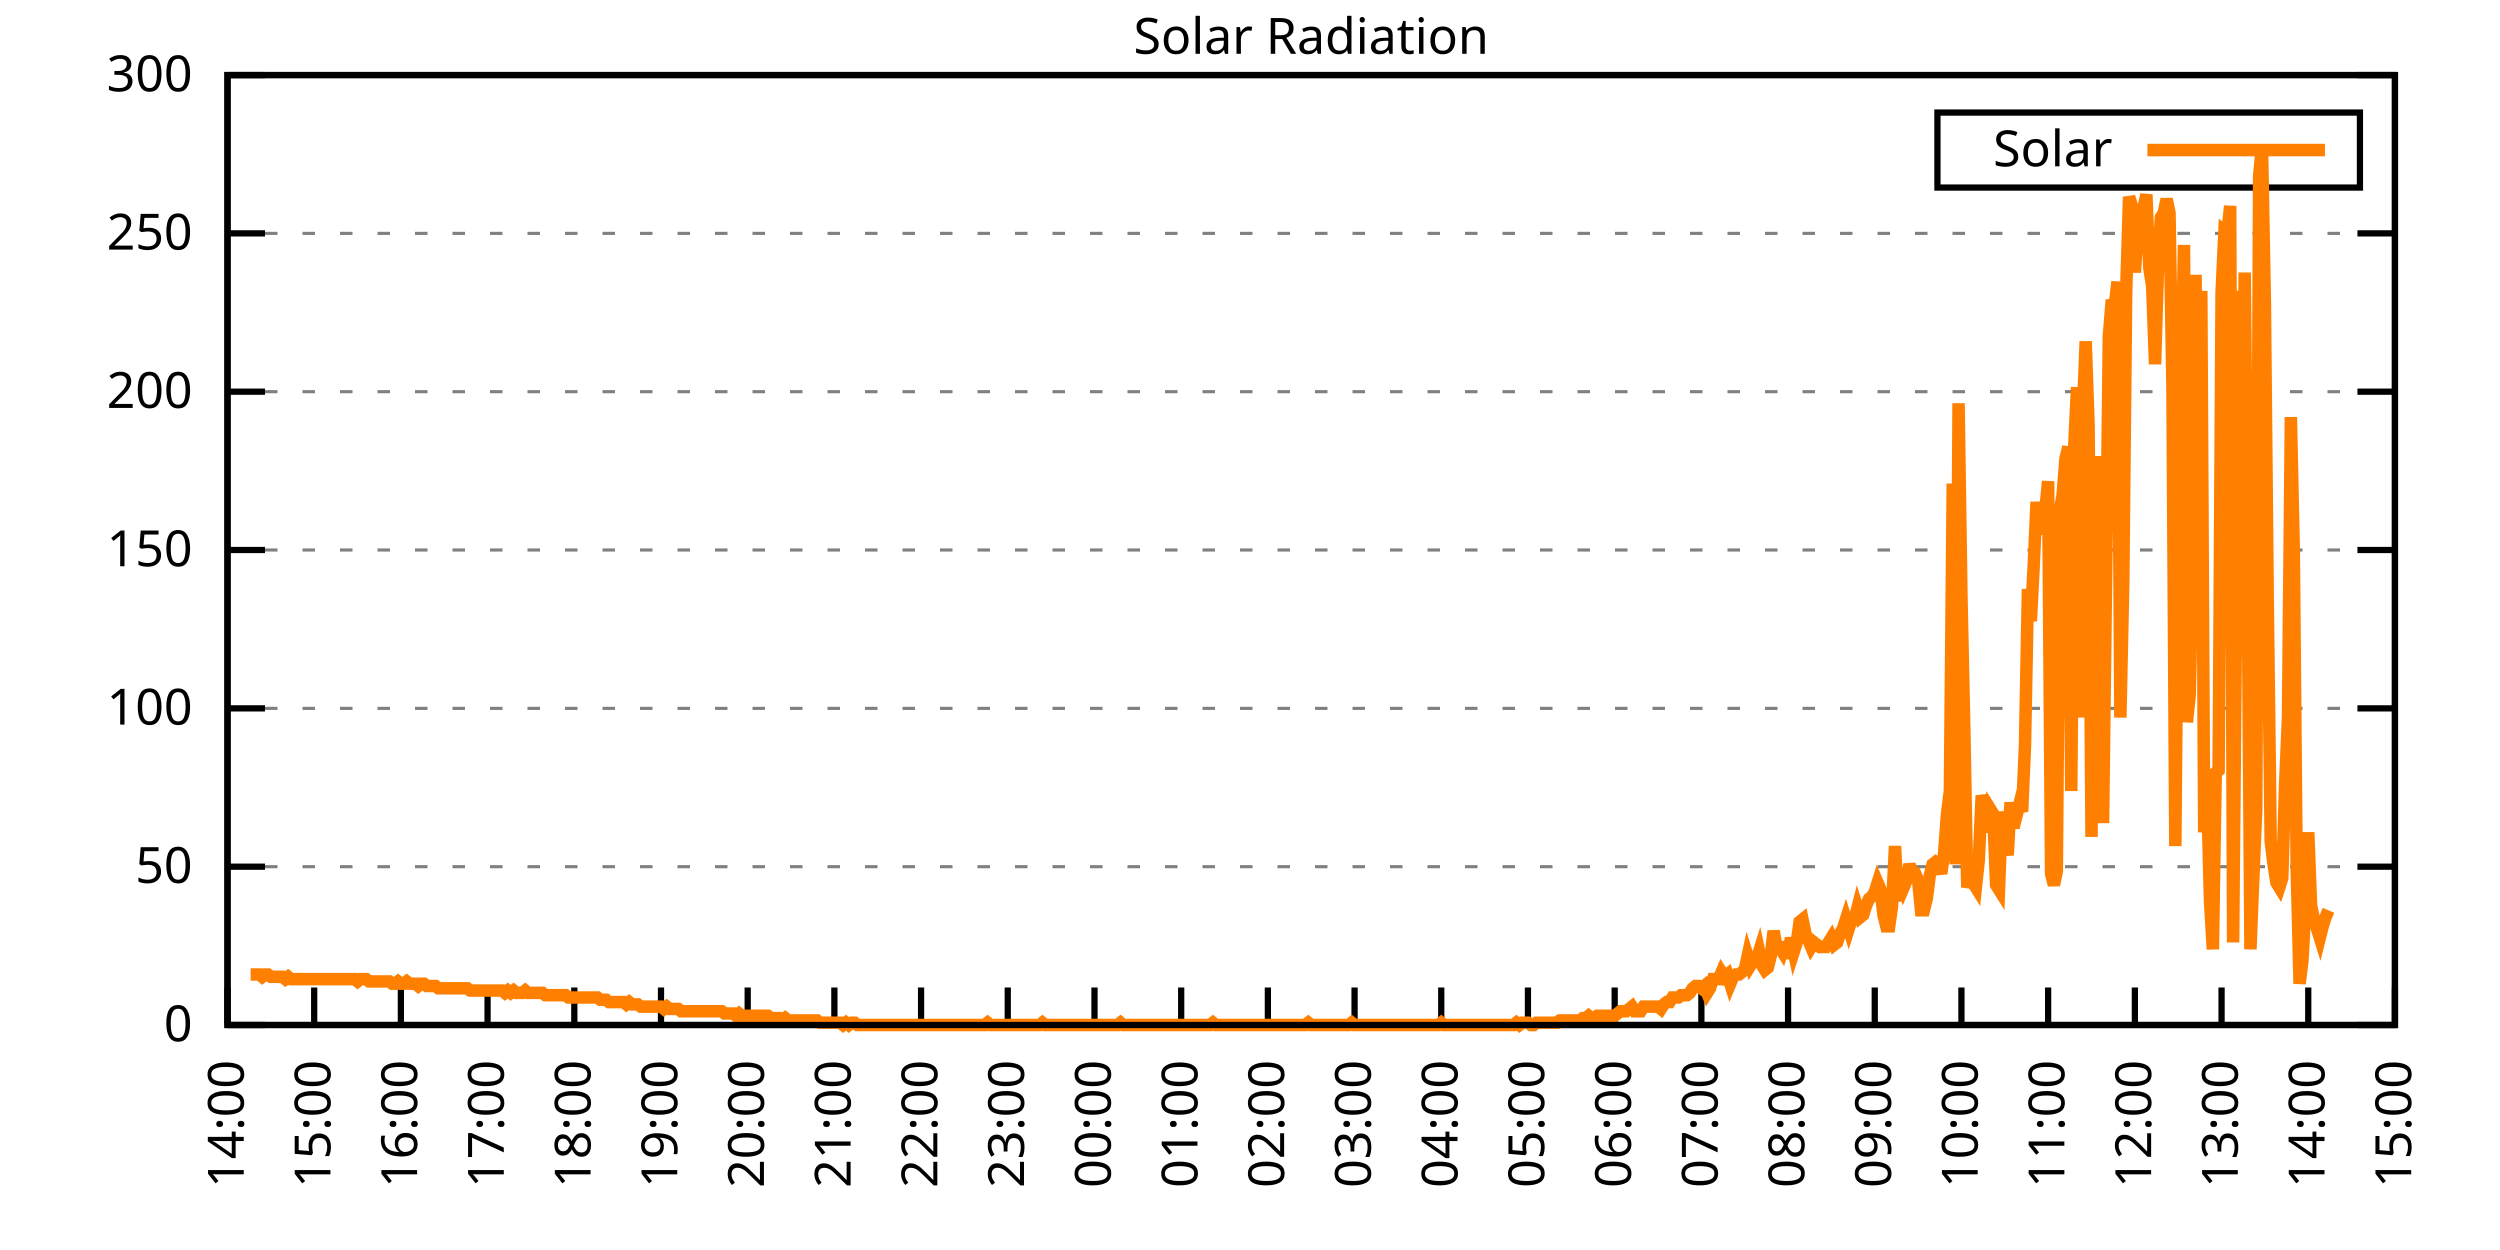
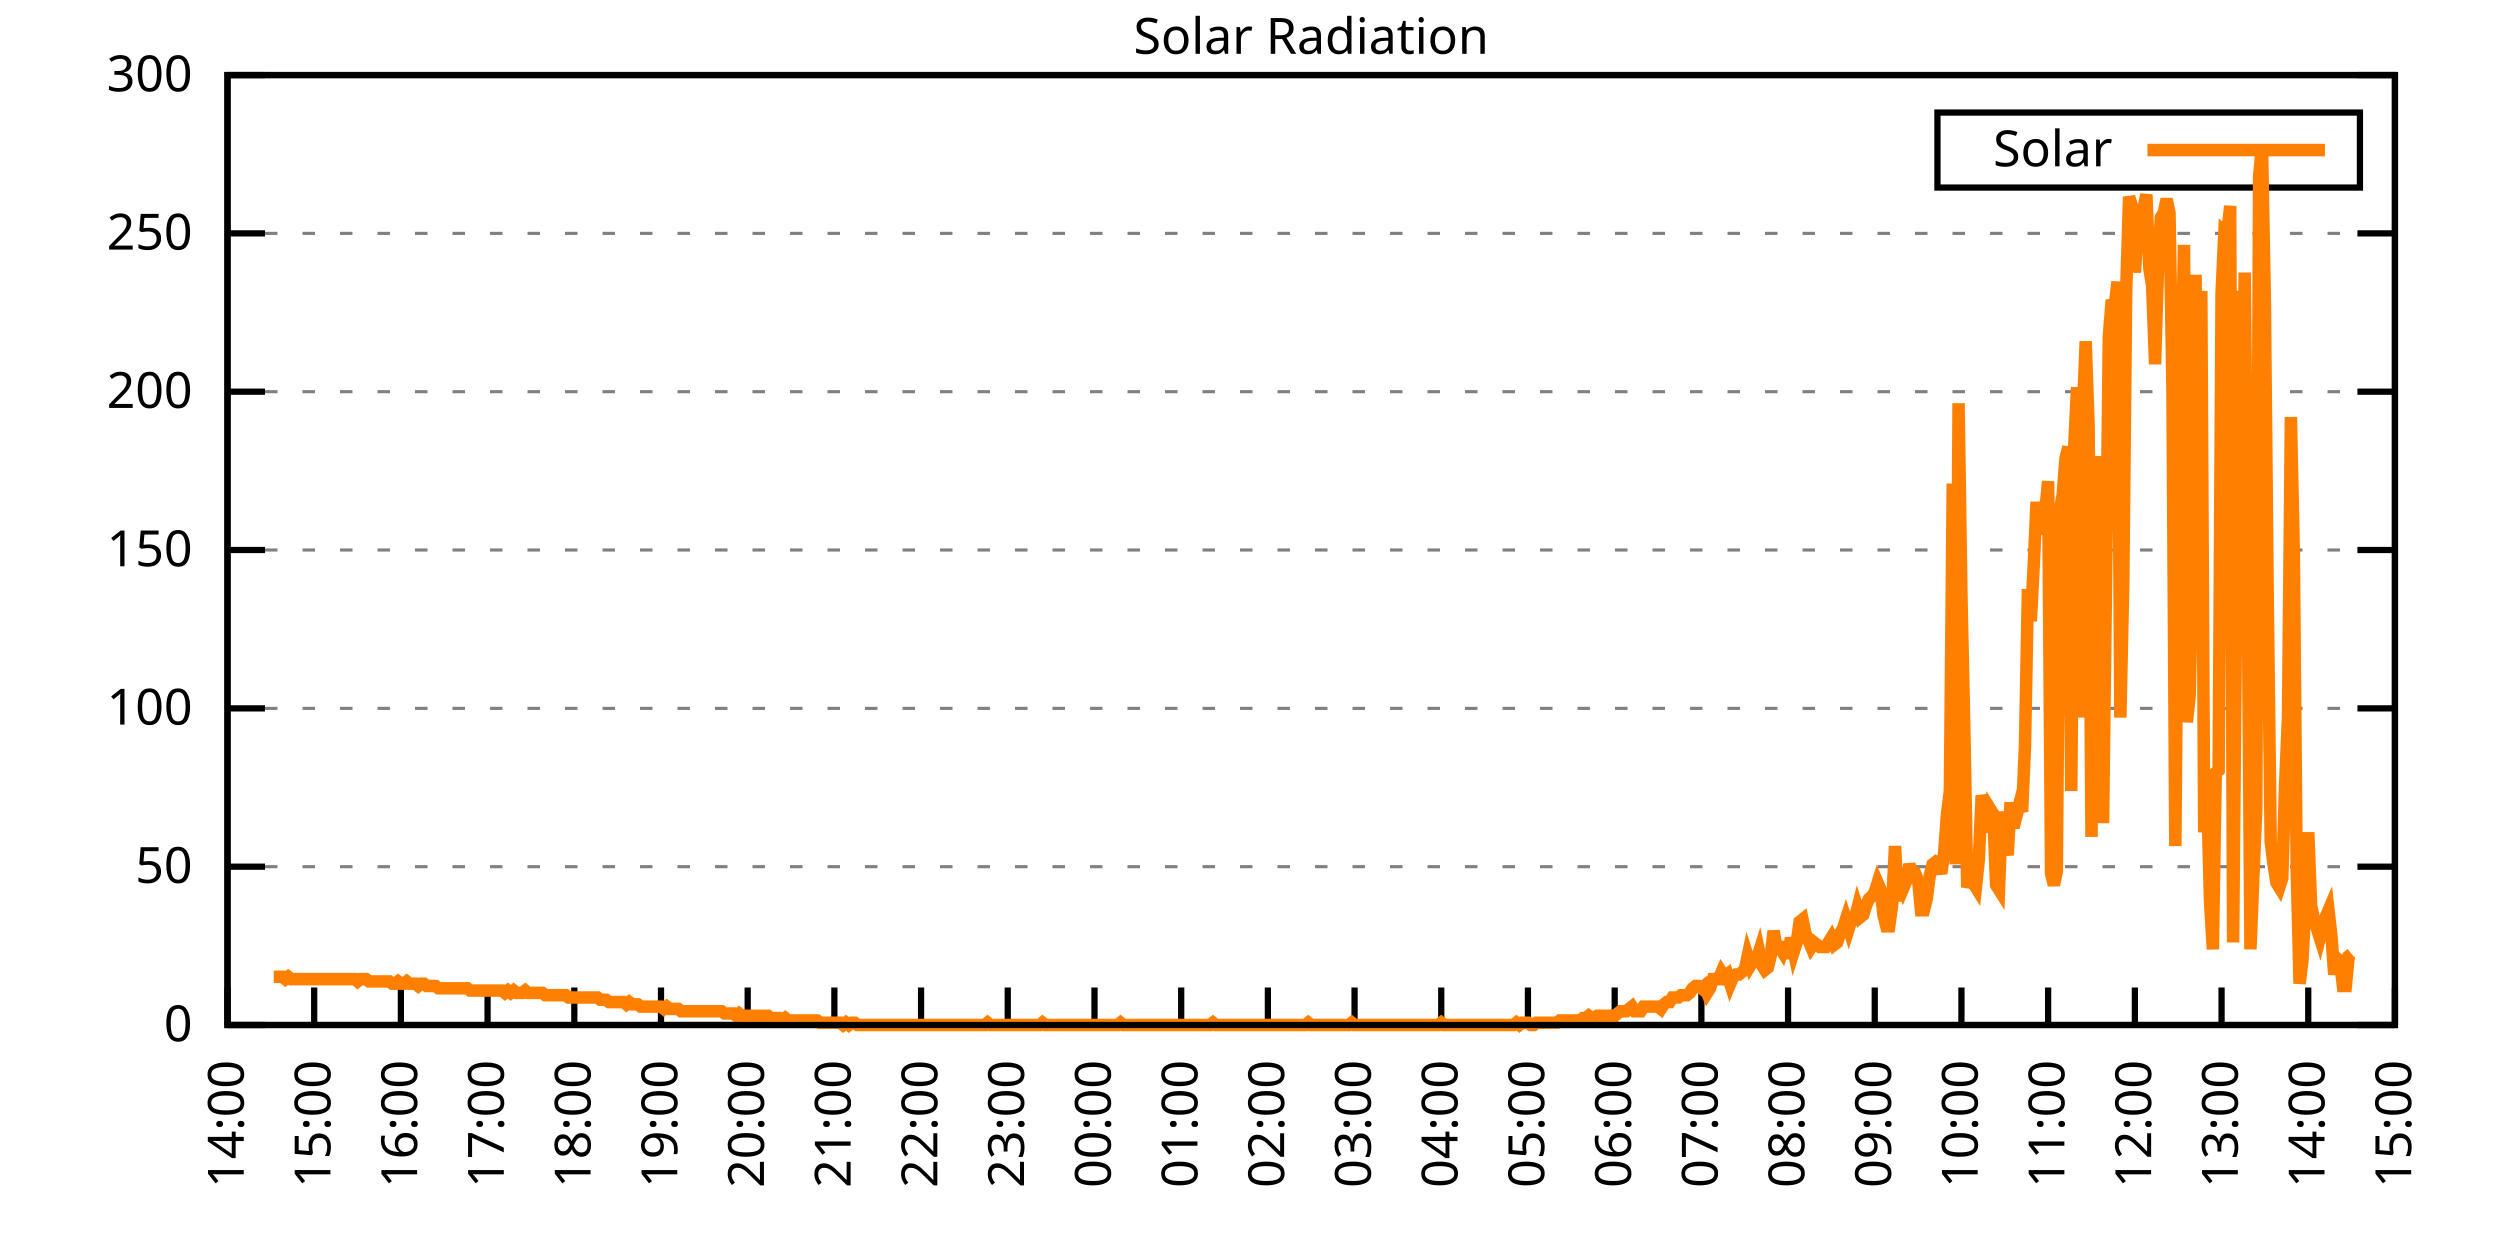
<svg xmlns="http://www.w3.org/2000/svg" xmlns:xlink="http://www.w3.org/1999/xlink" width="400" height="200" viewBox="0 0 400 200">
  <g id="gnuplot_canvas">
    <rect x="0" y="0" width="400" height="200" fill="none" />
    <defs>
      <circle id="gpDot" r="0.5" stroke-width="0.5" stroke="currentColor" />
      <path id="gpPt0" stroke-width="0.333" stroke="currentColor" d="M-1,0 h2 M0,-1 v2" />
      <path id="gpPt1" stroke-width="0.333" stroke="currentColor" d="M-1,-1 L1,1 M1,-1 L-1,1" />
      <path id="gpPt2" stroke-width="0.333" stroke="currentColor" d="M-1,0 L1,0 M0,-1 L0,1 M-1,-1 L1,1 M-1,1 L1,-1" />
      <rect id="gpPt3" stroke-width="0.333" stroke="currentColor" x="-1" y="-1" width="2" height="2" />
      <rect id="gpPt4" stroke-width="0.333" stroke="currentColor" fill="currentColor" x="-1" y="-1" width="2" height="2" />
      <circle id="gpPt5" stroke-width="0.333" stroke="currentColor" cx="0" cy="0" r="1" />
      <use xlink:href="#gpPt5" id="gpPt6" fill="currentColor" stroke="none" />
      <path id="gpPt7" stroke-width="0.333" stroke="currentColor" d="M0,-1.33 L-1.33,0.67 L1.33,0.67 z" />
      <use xlink:href="#gpPt7" id="gpPt8" fill="currentColor" stroke="none" />
      <use xlink:href="#gpPt7" id="gpPt9" stroke="currentColor" transform="rotate(180)" />
      <use xlink:href="#gpPt9" id="gpPt10" fill="currentColor" stroke="none" />
      <use xlink:href="#gpPt3" id="gpPt11" stroke="currentColor" transform="rotate(45)" />
      <use xlink:href="#gpPt11" id="gpPt12" fill="currentColor" stroke="none" />
      <path id="gpPt13" stroke-width="0.333" stroke="currentColor" d="M0,1.330 L1.265,0.411 L0.782,-1.067 L-0.782,-1.076 L-1.265,0.411 z" />
      <use xlink:href="#gpPt13" id="gpPt14" fill="currentColor" stroke="none" />
      <filter id="textbox" filterUnits="objectBoundingBox" x="0" y="0" height="1" width="1">
        <feFlood flood-color="white" flood-opacity="1" result="bgnd" />
        <feComposite in="SourceGraphic" in2="bgnd" operator="atop" />
      </filter>
      <filter id="greybox" filterUnits="objectBoundingBox" x="0" y="0" height="1" width="1">
        <feFlood flood-color="lightgrey" flood-opacity="1" result="grey" />
        <feComposite in="SourceGraphic" in2="grey" operator="atop" />
      </filter>
    </defs>
    <g fill="none" color="white" stroke="currentColor" stroke-width="1.00" stroke-linecap="butt" stroke-linejoin="miter">
</g>
    <g fill="none" color="black" stroke="currentColor" stroke-width="1.00" stroke-linecap="butt" stroke-linejoin="miter">
      <g stroke="none" shape-rendering="crispEdges">
        <polygon fill="rgb(255, 255, 255)" points="36.40,164.00 383.18,164.00 383.18,12.02 36.40,12.02 " />
      </g>
    </g>
    <g fill="none" color="black" stroke="currentColor" stroke-width="1.00" stroke-linecap="butt" stroke-linejoin="miter">
</g>
    <g fill="none" color="black" stroke="black" stroke-width="0.50" stroke-linecap="butt" stroke-linejoin="miter">
</g>
    <g fill="none" color="gray" stroke="currentColor" stroke-width="0.50" stroke-linecap="butt" stroke-linejoin="miter">
      <path stroke="gray" stroke-dasharray="2,4" class="gridline" d="M36.40,164.00 L383.19,164.00  " />
    </g>
    <g fill="none" color="gray" stroke="gray" stroke-width="1.00" stroke-linecap="butt" stroke-linejoin="miter">
</g>
    <g fill="none" color="black" stroke="currentColor" stroke-width="1.00" stroke-linecap="butt" stroke-linejoin="miter">
      <path stroke="black" d="M36.40,164.00 L42.40,164.00 M383.19,164.00 L377.19,164.00  " />
      <g transform="translate(30.80,166.60)" stroke="none" fill="black" font-family="Sans" font-size="8.00" text-anchor="end">
        <text>
          <tspan font-family="Sans"> 0</tspan>
        </text>
      </g>
    </g>
    <g fill="none" color="black" stroke="currentColor" stroke-width="1.00" stroke-linecap="butt" stroke-linejoin="miter">
</g>
    <g fill="none" color="black" stroke="black" stroke-width="0.50" stroke-linecap="butt" stroke-linejoin="miter">
</g>
    <g fill="none" color="gray" stroke="currentColor" stroke-width="0.50" stroke-linecap="butt" stroke-linejoin="miter">
      <path stroke="gray" stroke-dasharray="2,4" class="gridline" d="M36.40,138.67 L383.19,138.67  " />
    </g>
    <g fill="none" color="gray" stroke="gray" stroke-width="1.00" stroke-linecap="butt" stroke-linejoin="miter">
</g>
    <g fill="none" color="black" stroke="currentColor" stroke-width="1.00" stroke-linecap="butt" stroke-linejoin="miter">
      <path stroke="black" d="M36.40,138.67 L42.40,138.67 M383.19,138.67 L377.19,138.67  " />
      <g transform="translate(30.80,141.27)" stroke="none" fill="black" font-family="Sans" font-size="8.00" text-anchor="end">
        <text>
          <tspan font-family="Sans"> 50</tspan>
        </text>
      </g>
    </g>
    <g fill="none" color="black" stroke="currentColor" stroke-width="1.00" stroke-linecap="butt" stroke-linejoin="miter">
</g>
    <g fill="none" color="black" stroke="black" stroke-width="0.50" stroke-linecap="butt" stroke-linejoin="miter">
</g>
    <g fill="none" color="gray" stroke="currentColor" stroke-width="0.50" stroke-linecap="butt" stroke-linejoin="miter">
      <path stroke="gray" stroke-dasharray="2,4" class="gridline" d="M36.40,113.34 L383.19,113.34  " />
    </g>
    <g fill="none" color="gray" stroke="gray" stroke-width="1.00" stroke-linecap="butt" stroke-linejoin="miter">
</g>
    <g fill="none" color="black" stroke="currentColor" stroke-width="1.00" stroke-linecap="butt" stroke-linejoin="miter">
      <path stroke="black" d="M36.40,113.34 L42.40,113.34 M383.19,113.34 L377.19,113.34  " />
      <g transform="translate(30.80,115.94)" stroke="none" fill="black" font-family="Sans" font-size="8.00" text-anchor="end">
        <text>
          <tspan font-family="Sans"> 100</tspan>
        </text>
      </g>
    </g>
    <g fill="none" color="black" stroke="currentColor" stroke-width="1.00" stroke-linecap="butt" stroke-linejoin="miter">
</g>
    <g fill="none" color="black" stroke="black" stroke-width="0.50" stroke-linecap="butt" stroke-linejoin="miter">
</g>
    <g fill="none" color="gray" stroke="currentColor" stroke-width="0.50" stroke-linecap="butt" stroke-linejoin="miter">
      <path stroke="gray" stroke-dasharray="2,4" class="gridline" d="M36.40,88.00 L383.19,88.00  " />
    </g>
    <g fill="none" color="gray" stroke="gray" stroke-width="1.00" stroke-linecap="butt" stroke-linejoin="miter">
</g>
    <g fill="none" color="black" stroke="currentColor" stroke-width="1.00" stroke-linecap="butt" stroke-linejoin="miter">
      <path stroke="black" d="M36.40,88.00 L42.40,88.00 M383.19,88.00 L377.19,88.00  " />
      <g transform="translate(30.80,90.60)" stroke="none" fill="black" font-family="Sans" font-size="8.00" text-anchor="end">
        <text>
          <tspan font-family="Sans"> 150</tspan>
        </text>
      </g>
    </g>
    <g fill="none" color="black" stroke="currentColor" stroke-width="1.00" stroke-linecap="butt" stroke-linejoin="miter">
</g>
    <g fill="none" color="black" stroke="black" stroke-width="0.50" stroke-linecap="butt" stroke-linejoin="miter">
</g>
    <g fill="none" color="gray" stroke="currentColor" stroke-width="0.50" stroke-linecap="butt" stroke-linejoin="miter">
      <path stroke="gray" stroke-dasharray="2,4" class="gridline" d="M36.40,62.67 L383.19,62.67  " />
    </g>
    <g fill="none" color="gray" stroke="gray" stroke-width="1.00" stroke-linecap="butt" stroke-linejoin="miter">
</g>
    <g fill="none" color="black" stroke="currentColor" stroke-width="1.00" stroke-linecap="butt" stroke-linejoin="miter">
      <path stroke="black" d="M36.40,62.67 L42.40,62.67 M383.19,62.67 L377.19,62.67  " />
      <g transform="translate(30.80,65.27)" stroke="none" fill="black" font-family="Sans" font-size="8.00" text-anchor="end">
        <text>
          <tspan font-family="Sans"> 200</tspan>
        </text>
      </g>
    </g>
    <g fill="none" color="black" stroke="currentColor" stroke-width="1.00" stroke-linecap="butt" stroke-linejoin="miter">
</g>
    <g fill="none" color="black" stroke="black" stroke-width="0.50" stroke-linecap="butt" stroke-linejoin="miter">
</g>
    <g fill="none" color="gray" stroke="currentColor" stroke-width="0.50" stroke-linecap="butt" stroke-linejoin="miter">
      <path stroke="gray" stroke-dasharray="2,4" class="gridline" d="M36.40,37.34 L383.19,37.34  " />
    </g>
    <g fill="none" color="gray" stroke="gray" stroke-width="1.00" stroke-linecap="butt" stroke-linejoin="miter">
</g>
    <g fill="none" color="black" stroke="currentColor" stroke-width="1.00" stroke-linecap="butt" stroke-linejoin="miter">
      <path stroke="black" d="M36.40,37.34 L42.40,37.34 M383.19,37.34 L377.19,37.34  " />
      <g transform="translate(30.80,39.94)" stroke="none" fill="black" font-family="Sans" font-size="8.00" text-anchor="end">
        <text>
          <tspan font-family="Sans"> 250</tspan>
        </text>
      </g>
    </g>
    <g fill="none" color="black" stroke="currentColor" stroke-width="1.00" stroke-linecap="butt" stroke-linejoin="miter">
</g>
    <g fill="none" color="black" stroke="black" stroke-width="0.50" stroke-linecap="butt" stroke-linejoin="miter">
</g>
    <g fill="none" color="gray" stroke="currentColor" stroke-width="0.50" stroke-linecap="butt" stroke-linejoin="miter">
      <path stroke="gray" stroke-dasharray="2,4" class="gridline" d="M36.40,12.01 L383.19,12.01  " />
    </g>
    <g fill="none" color="gray" stroke="gray" stroke-width="1.00" stroke-linecap="butt" stroke-linejoin="miter">
</g>
    <g fill="none" color="black" stroke="currentColor" stroke-width="1.00" stroke-linecap="butt" stroke-linejoin="miter">
      <path stroke="black" d="M36.40,12.01 L42.40,12.01 M383.19,12.01 L377.19,12.01  " />
      <g transform="translate(30.80,14.61)" stroke="none" fill="black" font-family="Sans" font-size="8.00" text-anchor="end">
        <text>
          <tspan font-family="Sans"> 300</tspan>
        </text>
      </g>
    </g>
    <g fill="none" color="black" stroke="currentColor" stroke-width="1.00" stroke-linecap="butt" stroke-linejoin="miter">
      <path stroke="black" d="M36.40,164.00 L36.40,158.00  " />
      <g transform="translate(39.00,169.60) rotate(270.00)" stroke="none" fill="black" font-family="Sans" font-size="8.00" text-anchor="end">
        <text>
          <tspan font-family="Sans">14:00</tspan>
        </text>
      </g>
    </g>
    <g fill="none" color="black" stroke="currentColor" stroke-width="1.00" stroke-linecap="butt" stroke-linejoin="miter">
      <path stroke="black" d="M50.27,164.00 L50.27,158.00  " />
      <g transform="translate(52.87,169.60) rotate(270.00)" stroke="none" fill="black" font-family="Sans" font-size="8.00" text-anchor="end">
        <text>
          <tspan font-family="Sans">15:00</tspan>
        </text>
      </g>
    </g>
    <g fill="none" color="black" stroke="currentColor" stroke-width="1.00" stroke-linecap="butt" stroke-linejoin="miter">
      <path stroke="black" d="M64.14,164.00 L64.14,158.00  " />
      <g transform="translate(66.74,169.60) rotate(270.00)" stroke="none" fill="black" font-family="Sans" font-size="8.00" text-anchor="end">
        <text>
          <tspan font-family="Sans">16:00</tspan>
        </text>
      </g>
    </g>
    <g fill="none" color="black" stroke="currentColor" stroke-width="1.00" stroke-linecap="butt" stroke-linejoin="miter">
      <path stroke="black" d="M78.01,164.00 L78.01,158.00  " />
      <g transform="translate(80.61,169.60) rotate(270.00)" stroke="none" fill="black" font-family="Sans" font-size="8.00" text-anchor="end">
        <text>
          <tspan font-family="Sans">17:00</tspan>
        </text>
      </g>
    </g>
    <g fill="none" color="black" stroke="currentColor" stroke-width="1.00" stroke-linecap="butt" stroke-linejoin="miter">
      <path stroke="black" d="M91.89,164.00 L91.89,158.00  " />
      <g transform="translate(94.49,169.60) rotate(270.00)" stroke="none" fill="black" font-family="Sans" font-size="8.00" text-anchor="end">
        <text>
          <tspan font-family="Sans">18:00</tspan>
        </text>
      </g>
    </g>
    <g fill="none" color="black" stroke="currentColor" stroke-width="1.00" stroke-linecap="butt" stroke-linejoin="miter">
      <path stroke="black" d="M105.76,164.00 L105.76,158.00  " />
      <g transform="translate(108.36,169.60) rotate(270.00)" stroke="none" fill="black" font-family="Sans" font-size="8.00" text-anchor="end">
        <text>
          <tspan font-family="Sans">19:00</tspan>
        </text>
      </g>
    </g>
    <g fill="none" color="black" stroke="currentColor" stroke-width="1.00" stroke-linecap="butt" stroke-linejoin="miter">
      <path stroke="black" d="M119.63,164.00 L119.63,158.00  " />
      <g transform="translate(122.23,169.60) rotate(270.00)" stroke="none" fill="black" font-family="Sans" font-size="8.00" text-anchor="end">
        <text>
          <tspan font-family="Sans">20:00</tspan>
        </text>
      </g>
    </g>
    <g fill="none" color="black" stroke="currentColor" stroke-width="1.00" stroke-linecap="butt" stroke-linejoin="miter">
      <path stroke="black" d="M133.50,164.00 L133.50,158.00  " />
      <g transform="translate(136.10,169.60) rotate(270.00)" stroke="none" fill="black" font-family="Sans" font-size="8.00" text-anchor="end">
        <text>
          <tspan font-family="Sans">21:00</tspan>
        </text>
      </g>
    </g>
    <g fill="none" color="black" stroke="currentColor" stroke-width="1.00" stroke-linecap="butt" stroke-linejoin="miter">
      <path stroke="black" d="M147.37,164.00 L147.37,158.00  " />
      <g transform="translate(149.97,169.60) rotate(270.00)" stroke="none" fill="black" font-family="Sans" font-size="8.00" text-anchor="end">
        <text>
          <tspan font-family="Sans">22:00</tspan>
        </text>
      </g>
    </g>
    <g fill="none" color="black" stroke="currentColor" stroke-width="1.00" stroke-linecap="butt" stroke-linejoin="miter">
      <path stroke="black" d="M161.24,164.00 L161.24,158.00  " />
      <g transform="translate(163.84,169.60) rotate(270.00)" stroke="none" fill="black" font-family="Sans" font-size="8.00" text-anchor="end">
        <text>
          <tspan font-family="Sans">23:00</tspan>
        </text>
      </g>
    </g>
    <g fill="none" color="black" stroke="currentColor" stroke-width="1.00" stroke-linecap="butt" stroke-linejoin="miter">
      <path stroke="black" d="M175.12,164.00 L175.12,158.00  " />
      <g transform="translate(177.72,169.60) rotate(270.00)" stroke="none" fill="black" font-family="Sans" font-size="8.00" text-anchor="end">
        <text>
          <tspan font-family="Sans">00:00</tspan>
        </text>
      </g>
    </g>
    <g fill="none" color="black" stroke="currentColor" stroke-width="1.00" stroke-linecap="butt" stroke-linejoin="miter">
      <path stroke="black" d="M188.99,164.00 L188.99,158.00  " />
      <g transform="translate(191.59,169.60) rotate(270.00)" stroke="none" fill="black" font-family="Sans" font-size="8.00" text-anchor="end">
        <text>
          <tspan font-family="Sans">01:00</tspan>
        </text>
      </g>
    </g>
    <g fill="none" color="black" stroke="currentColor" stroke-width="1.00" stroke-linecap="butt" stroke-linejoin="miter">
      <path stroke="black" d="M202.86,164.00 L202.86,158.00  " />
      <g transform="translate(205.46,169.60) rotate(270.00)" stroke="none" fill="black" font-family="Sans" font-size="8.00" text-anchor="end">
        <text>
          <tspan font-family="Sans">02:00</tspan>
        </text>
      </g>
    </g>
    <g fill="none" color="black" stroke="currentColor" stroke-width="1.00" stroke-linecap="butt" stroke-linejoin="miter">
      <path stroke="black" d="M216.73,164.00 L216.73,158.00  " />
      <g transform="translate(219.33,169.60) rotate(270.00)" stroke="none" fill="black" font-family="Sans" font-size="8.00" text-anchor="end">
        <text>
          <tspan font-family="Sans">03:00</tspan>
        </text>
      </g>
    </g>
    <g fill="none" color="black" stroke="currentColor" stroke-width="1.00" stroke-linecap="butt" stroke-linejoin="miter">
      <path stroke="black" d="M230.60,164.00 L230.60,158.00  " />
      <g transform="translate(233.20,169.60) rotate(270.00)" stroke="none" fill="black" font-family="Sans" font-size="8.00" text-anchor="end">
        <text>
          <tspan font-family="Sans">04:00</tspan>
        </text>
      </g>
    </g>
    <g fill="none" color="black" stroke="currentColor" stroke-width="1.00" stroke-linecap="butt" stroke-linejoin="miter">
      <path stroke="black" d="M244.47,164.00 L244.47,158.00  " />
      <g transform="translate(247.07,169.60) rotate(270.00)" stroke="none" fill="black" font-family="Sans" font-size="8.00" text-anchor="end">
        <text>
          <tspan font-family="Sans">05:00</tspan>
        </text>
      </g>
    </g>
    <g fill="none" color="black" stroke="currentColor" stroke-width="1.00" stroke-linecap="butt" stroke-linejoin="miter">
      <path stroke="black" d="M258.35,164.00 L258.35,158.00  " />
      <g transform="translate(260.95,169.60) rotate(270.00)" stroke="none" fill="black" font-family="Sans" font-size="8.00" text-anchor="end">
        <text>
          <tspan font-family="Sans">06:00</tspan>
        </text>
      </g>
    </g>
    <g fill="none" color="black" stroke="currentColor" stroke-width="1.00" stroke-linecap="butt" stroke-linejoin="miter">
      <path stroke="black" d="M272.22,164.00 L272.22,158.00  " />
      <g transform="translate(274.82,169.60) rotate(270.00)" stroke="none" fill="black" font-family="Sans" font-size="8.00" text-anchor="end">
        <text>
          <tspan font-family="Sans">07:00</tspan>
        </text>
      </g>
    </g>
    <g fill="none" color="black" stroke="currentColor" stroke-width="1.00" stroke-linecap="butt" stroke-linejoin="miter">
      <path stroke="black" d="M286.09,164.00 L286.09,158.00  " />
      <g transform="translate(288.69,169.60) rotate(270.00)" stroke="none" fill="black" font-family="Sans" font-size="8.00" text-anchor="end">
        <text>
          <tspan font-family="Sans">08:00</tspan>
        </text>
      </g>
    </g>
    <g fill="none" color="black" stroke="currentColor" stroke-width="1.00" stroke-linecap="butt" stroke-linejoin="miter">
      <path stroke="black" d="M299.96,164.00 L299.96,158.00  " />
      <g transform="translate(302.56,169.60) rotate(270.00)" stroke="none" fill="black" font-family="Sans" font-size="8.00" text-anchor="end">
        <text>
          <tspan font-family="Sans">09:00</tspan>
        </text>
      </g>
    </g>
    <g fill="none" color="black" stroke="currentColor" stroke-width="1.00" stroke-linecap="butt" stroke-linejoin="miter">
      <path stroke="black" d="M313.83,164.00 L313.83,158.00  " />
      <g transform="translate(316.43,169.60) rotate(270.00)" stroke="none" fill="black" font-family="Sans" font-size="8.00" text-anchor="end">
        <text>
          <tspan font-family="Sans">10:00</tspan>
        </text>
      </g>
    </g>
    <g fill="none" color="black" stroke="currentColor" stroke-width="1.00" stroke-linecap="butt" stroke-linejoin="miter">
      <path stroke="black" d="M327.70,164.00 L327.70,158.00  " />
      <g transform="translate(330.30,169.60) rotate(270.00)" stroke="none" fill="black" font-family="Sans" font-size="8.00" text-anchor="end">
        <text>
          <tspan font-family="Sans">11:00</tspan>
        </text>
      </g>
    </g>
    <g fill="none" color="black" stroke="currentColor" stroke-width="1.00" stroke-linecap="butt" stroke-linejoin="miter">
      <path stroke="black" d="M341.58,164.00 L341.58,158.00  " />
      <g transform="translate(344.18,169.60) rotate(270.00)" stroke="none" fill="black" font-family="Sans" font-size="8.00" text-anchor="end">
        <text>
          <tspan font-family="Sans">12:00</tspan>
        </text>
      </g>
    </g>
    <g fill="none" color="black" stroke="currentColor" stroke-width="1.00" stroke-linecap="butt" stroke-linejoin="miter">
      <path stroke="black" d="M355.45,164.00 L355.45,158.00  " />
      <g transform="translate(358.05,169.60) rotate(270.00)" stroke="none" fill="black" font-family="Sans" font-size="8.00" text-anchor="end">
        <text>
          <tspan font-family="Sans">13:00</tspan>
        </text>
      </g>
    </g>
    <g fill="none" color="black" stroke="currentColor" stroke-width="1.00" stroke-linecap="butt" stroke-linejoin="miter">
      <path stroke="black" d="M369.32,164.00 L369.32,158.00  " />
      <g transform="translate(371.92,169.60) rotate(270.00)" stroke="none" fill="black" font-family="Sans" font-size="8.00" text-anchor="end">
        <text>
          <tspan font-family="Sans">14:00</tspan>
        </text>
      </g>
    </g>
    <g fill="none" color="black" stroke="currentColor" stroke-width="1.00" stroke-linecap="butt" stroke-linejoin="miter">
      <path stroke="black" d="M383.19,164.00 L383.19,158.00  " />
      <g transform="translate(385.79,169.60) rotate(270.00)" stroke="none" fill="black" font-family="Sans" font-size="8.00" text-anchor="end">
        <text>
          <tspan font-family="Sans">15:00</tspan>
        </text>
      </g>
    </g>
    <g fill="none" color="black" stroke="currentColor" stroke-width="1.00" stroke-linecap="butt" stroke-linejoin="miter">
</g>
    <g fill="none" color="black" stroke="currentColor" stroke-width="1.00" stroke-linecap="butt" stroke-linejoin="miter">
      <path stroke="black" d="M36.40,12.01 L36.40,164.00 L383.19,164.00 L383.19,12.01 L36.40,12.01 Z  " />
    </g>
    <g fill="none" color="black" stroke="currentColor" stroke-width="1.00" stroke-linecap="butt" stroke-linejoin="miter">
</g>
    <g fill="none" color="black" stroke="currentColor" stroke-width="1.00" stroke-linecap="butt" stroke-linejoin="miter">
      <path stroke="black" d="M309.99,30.01 L309.99,18.01 L377.59,18.01 L377.59,30.01 L309.99,30.01 Z  " />
    </g>
    <g id="Solar_Radiation_plot_1">
      <g fill="none" color="white" stroke="black" stroke-width="2.00" stroke-linecap="butt" stroke-linejoin="miter">
</g>
      <g fill="none" color="black" stroke="currentColor" stroke-width="2.00" stroke-linecap="butt" stroke-linejoin="miter">
        <g transform="translate(337.99,26.61)" stroke="none" fill="black" font-family="Sans" font-size="8.00" text-anchor="end">
          <text>
            <tspan font-family="Sans">Solar</tspan>
          </text>
        </g>
      </g>
      <g fill="none" color="black" stroke="currentColor" stroke-width="2.00" stroke-linecap="butt" stroke-linejoin="miter">
-         <path stroke="rgb(255, 127,   0)" d="M343.59,24.01 L371.99,24.01 M40.10,155.92 L40.56,155.92 L41.02,155.92 L41.49,155.92 L41.95,156.29 L42.41,155.92   L42.87,155.92 L43.34,156.29 L43.80,156.29 L44.26,156.29 L44.72,156.29 L45.19,156.29 L45.65,156.66 L46.11,156.29   L46.57,156.66 L47.03,156.66 L47.50,156.66 L47.96,156.66 L48.42,156.66 L48.88,156.66 L49.35,156.66 L49.81,156.66   L50.27,156.66 L50.73,156.66 L51.20,156.66 L51.66,156.66 L52.12,156.66 L52.58,156.66 L53.05,156.66 L53.51,156.66   L53.97,156.66 L54.43,156.66 L54.90,156.66 L55.36,156.66 L55.82,156.66 L56.28,156.66 L56.75,156.66 L57.21,157.03   L57.67,156.66 L58.13,156.66 L58.59,156.66 L59.06,157.03 L59.52,157.03 L59.98,157.03 L60.44,157.03 L60.91,157.03   L61.37,157.03 L61.83,157.03 L62.29,157.03 L62.76,157.39 L63.22,157.39 L63.68,157.03 L64.14,157.39 L64.61,157.39   L65.07,157.03 L65.53,157.39 L65.99,157.39 L66.46,157.39 L66.92,157.76 L67.38,157.39 L67.84,157.39 L68.30,157.76   L68.77,157.76 L69.23,157.76 L69.69,157.76 L70.15,158.13 L70.62,158.13 L71.08,158.13 L71.54,158.13 L72.00,158.13   L72.47,158.13 L72.93,158.13 L73.39,158.13 L73.85,158.13 L74.32,158.13 L74.78,158.13 L75.24,158.49 L75.70,158.49   L76.17,158.49 L76.63,158.49 L77.09,158.49 L77.55,158.49 L78.01,158.49 L78.48,158.49 L78.94,158.49 L79.40,158.49   L79.86,158.49 L80.33,158.49 L80.79,158.86 L81.25,158.49 L81.71,158.86 L82.18,158.49 L82.64,158.86 L83.10,158.86   L83.56,158.86 L84.03,158.49 L84.49,158.86 L84.95,158.86 L85.41,158.86 L85.88,158.86 L86.34,158.86 L86.80,158.86   L87.26,159.23 L87.72,159.23 L88.19,159.23 L88.65,159.23 L89.11,159.23 L89.57,159.23 L90.04,159.23 L90.50,159.23   L90.96,159.60 L91.42,159.60 L91.89,159.60 L92.35,159.60 L92.81,159.60 L93.27,159.60 L93.74,159.60 L94.20,159.60   L94.66,159.60 L95.12,159.60 L95.59,159.60 L96.05,159.96 L96.51,159.96 L96.97,159.96 L97.44,160.33 L97.90,160.33   L98.36,160.33 L98.82,160.33 L99.28,160.33 L99.75,160.33 L100.21,160.70 L100.67,160.33 L101.13,160.70 L101.60,160.70   L102.06,160.70 L102.52,161.06 L102.98,161.06 L103.45,161.06 L103.91,161.06 L104.37,161.06 L104.83,161.06 L105.30,161.06   L105.76,161.06 L106.22,161.43 L106.68,161.06 L107.15,161.43 L107.61,161.43 L108.07,161.43 L108.53,161.43 L108.99,161.80   L109.46,161.80 L109.92,161.80 L110.38,161.80 L110.84,161.80 L111.31,161.80 L111.77,161.80 L112.23,161.80 L112.69,161.80   L113.16,161.80 L113.62,161.80 L114.08,161.80 L114.54,161.80 L115.01,161.80 L115.47,161.80 L115.93,162.16 L116.39,162.16   L116.86,162.16 L117.32,162.16 L117.78,162.53 L118.24,162.16 L118.70,162.53 L119.17,162.53 L119.63,162.53 L120.09,162.53   L120.55,162.53 L121.02,162.53 L121.48,162.53 L121.94,162.53 L122.40,162.53 L122.87,162.53 L123.33,162.90 L123.79,162.90   L124.25,162.90 L124.72,162.90 L125.18,163.27 L125.64,162.90 L126.10,163.27 L126.57,163.27 L127.03,163.27 L127.49,163.27   L127.95,163.27 L128.41,163.27 L128.88,163.27 L129.34,163.27 L129.80,163.27 L130.26,163.27 L130.73,163.27 L131.19,163.63   L131.65,163.63 L132.11,163.63 L132.58,163.63 L133.04,163.63 L133.50,163.63 L133.96,163.63 L134.43,163.63 L134.89,164.00   L135.35,163.63 L135.81,164.00 L136.28,163.63 L136.74,163.63 L137.20,164.00 L137.66,164.00 L138.13,164.00 L138.59,164.00   L139.05,164.00 L139.51,164.00 L139.97,164.00 L140.44,164.00 L140.90,164.00 L141.36,164.00 L141.82,164.00 L142.29,164.00   L142.75,164.00 L143.21,164.00 L143.67,164.00 L144.14,164.00 L144.60,164.00 L145.06,164.00 L145.52,164.00 L145.99,164.00   L146.45,164.00 L146.91,164.00 L147.37,164.00 L147.84,164.00 L148.30,164.00 L148.76,164.00 L149.22,164.00 L149.68,164.00   L150.15,164.00 L150.61,164.00 L151.07,164.00 L151.53,164.00 L152.00,164.00 L152.46,164.00 L152.92,164.00 L153.38,164.00   L153.85,164.00 L154.31,164.00 L154.77,164.00 L155.23,164.00 L155.70,164.00 L156.16,164.00 L156.62,164.00 L157.08,164.00   L157.55,164.00 L158.01,163.63 L158.47,164.00 L158.93,164.00 L159.39,164.00 L159.86,164.00 L160.32,164.00 L160.78,164.00   L161.24,164.00 L161.71,164.00 L162.17,164.00 L162.63,164.00 L163.09,164.00 L163.56,164.00 L164.02,164.00 L164.48,164.00   L164.94,164.00 L165.41,164.00 L165.87,164.00 L166.33,164.00 L166.79,163.63 L167.26,164.00 L167.72,164.00 L168.18,164.00   L168.64,164.00 L169.10,164.00 L169.57,164.00 L170.03,164.00 L170.49,164.00 L170.95,164.00 L171.42,164.00 L171.88,164.00   L172.34,164.00 L172.80,164.00 L173.27,164.00 L173.73,164.00 L174.19,164.00 L174.65,164.00 L175.12,164.00 L175.58,164.00   L176.04,164.00 L176.50,164.00 L176.97,164.00 L177.43,164.00 L177.89,164.00 L178.35,164.00 L178.82,164.00 L179.28,163.63   L179.74,164.00 L180.20,164.00 L180.66,164.00 L181.13,164.00 L181.59,164.00 L182.05,164.00 L182.51,164.00 L182.98,164.00   L183.44,164.00 L183.90,164.00 L184.36,164.00 L184.83,164.00 L185.29,164.00 L185.75,164.00 L186.21,164.00 L186.68,164.00   L187.14,164.00 L187.60,164.00 L188.06,164.00 L188.53,164.00 L188.99,164.00 L189.45,164.00 L189.91,164.00 L190.37,164.00   L190.84,164.00 L191.30,164.00 L191.76,164.00 L192.22,164.00 L192.69,164.00 L193.15,164.00 L193.61,164.00 L194.07,163.63   L194.54,164.00 L195.00,164.00 L195.46,164.00 L195.92,164.00 L196.39,164.00 L196.85,164.00 L197.31,164.00 L197.77,164.00   L198.24,164.00 L198.70,164.00 L199.16,164.00 L199.62,164.00 L200.08,164.00 L200.55,164.00 L201.01,164.00 L201.47,164.00   L201.93,164.00 L202.40,164.00 L202.86,164.00 L203.32,164.00 L203.78,164.00 L204.25,164.00 L204.71,164.00 L205.17,164.00   L205.63,164.00 L206.10,164.00 L206.56,164.00 L207.02,164.00 L207.48,164.00 L207.95,164.00 L208.41,164.00 L208.87,164.00   L209.33,163.63 L209.80,164.00 L210.26,164.00 L210.72,164.00 L211.18,164.00 L211.64,164.00 L212.11,164.00 L212.57,164.00   L213.03,164.00 L213.49,164.00 L213.96,164.00 L214.42,164.00 L214.88,164.00 L215.34,164.00 L215.81,164.00 L216.27,163.63   L216.73,164.00 L217.19,164.00 L217.66,164.00 L218.12,164.00 L218.58,164.00 L219.04,164.00 L219.51,164.00 L219.97,164.00   L220.43,164.00 L220.89,164.00 L221.35,164.00 L221.82,164.00 L222.28,164.00 L222.74,164.00 L223.20,164.00 L223.67,164.00   L224.13,164.00 L224.59,164.00 L225.05,164.00 L225.52,164.00 L225.98,164.00 L226.44,164.00 L226.90,164.00 L227.37,164.00   L227.83,164.00 L228.29,164.00 L228.75,164.00 L229.22,164.00 L229.68,164.00 L230.14,164.00 L230.60,163.63 L231.06,164.00   L231.53,164.00 L231.99,164.00 L232.45,164.00 L232.91,164.00 L233.38,164.00 L233.84,164.00 L234.30,164.00 L234.76,164.00   L235.23,164.00 L235.69,164.00 L236.15,164.00 L236.61,164.00 L237.08,164.00 L237.54,164.00 L238.00,164.00 L238.46,164.00   L238.93,164.00 L239.39,164.00 L239.85,164.00 L240.31,164.00 L240.77,164.00 L241.24,164.00 L241.70,164.00 L242.16,164.00   L242.62,163.63 L243.09,164.00 L243.55,163.63 L244.01,163.63 L244.47,163.63 L244.94,164.00 L245.40,164.00 L245.86,163.63   L246.32,163.63 L246.79,163.63 L247.25,163.63 L247.71,163.63 L248.17,163.63 L248.64,163.63 L249.10,163.63 L249.56,163.27   L250.02,163.27 L250.49,163.27 L250.95,163.27 L251.41,163.27 L251.87,163.27 L252.33,163.27 L252.80,163.27 L253.26,162.90   L253.72,162.90 L254.18,162.53 L254.65,162.90 L255.11,162.90 L255.57,162.53 L256.03,162.53 L256.50,162.53 L256.96,162.53   L257.42,162.53 L257.88,162.53 L258.35,162.53 L258.81,162.16 L259.27,161.80 L259.73,161.80 L260.20,161.80 L260.66,161.43   L261.12,161.06 L261.58,161.80 L262.04,161.80 L262.51,161.80 L262.97,161.06 L263.43,161.06 L263.89,161.06 L264.36,161.06   L264.82,161.06 L265.28,161.06 L265.74,161.43 L266.21,160.70 L266.67,160.33 L267.13,160.33 L267.59,159.60 L268.06,159.60   L268.52,159.60 L268.98,159.23 L269.44,159.23 L269.91,159.23 L270.37,158.86 L270.83,158.13 L271.29,157.76 L271.75,157.76   L272.22,158.13 L272.68,157.76 L273.14,158.86 L273.60,158.13 L274.07,156.66 L274.53,156.66 L274.99,156.66 L275.45,155.56   L275.92,156.29 L276.38,155.92 L276.84,157.39 L277.30,156.29 L277.77,155.92 L278.23,155.92 L278.69,155.56 L279.15,155.19   L279.62,152.99 L280.08,154.46 L280.54,153.72 L281.00,153.72 L281.46,152.25 L281.93,154.46 L282.39,155.19 L282.85,154.82   L283.31,152.99 L283.78,148.95 L284.24,151.52 L284.70,151.52 L285.16,152.25 L285.63,150.79 L286.09,153.35 L286.55,150.05   L287.01,152.25 L287.48,150.79 L287.94,147.48 L288.40,147.11 L288.86,149.32 L289.33,150.42 L289.79,151.52 L290.25,150.79   L290.71,151.15 L291.18,151.52 L291.64,151.52 L292.10,151.52 L292.56,150.79 L293.02,150.05 L293.49,151.15 L293.95,150.79   L294.41,149.32 L294.87,148.58 L295.34,147.11 L295.80,148.58 L296.26,147.11 L296.72,147.11 L297.19,145.28 L297.65,146.75   L298.11,146.38 L298.57,144.91 L299.04,143.81 L299.50,143.44 L299.96,142.71 L300.42,141.24 L300.89,142.34 L301.35,146.38   L301.81,148.22 L302.27,148.22 L302.73,144.91 L303.20,135.37 L303.66,144.18 L304.12,140.51 L304.58,141.98 L305.05,140.87   L305.51,138.30 L305.97,139.77 L306.43,139.77 L306.90,140.87 L307.36,145.65 L307.82,145.65 L308.28,143.81 L308.75,140.14   L309.21,138.30 L309.67,137.94 L310.13,138.30 L310.60,139.77 L311.06,136.47 L311.52,130.23 L311.98,126.56 L312.44,77.37   L312.91,138.30 L313.37,64.52 L313.83,95.36 L314.29,116.65 L314.76,141.98 L315.22,140.51 L315.68,141.24 L316.14,141.98   L316.61,137.57 L317.07,127.29 L317.53,128.76 L317.99,133.17 L318.46,129.49 L318.92,130.23 L319.38,141.61 L319.84,142.34   L320.31,129.86 L320.77,134.27 L321.23,136.84 L321.69,128.39 L322.15,132.43 L322.62,130.60 L323.08,128.76 L323.54,129.86   L324.00,119.22 L324.47,94.26 L324.93,99.39 L325.39,90.59 L325.85,80.31 L326.32,85.45 L326.78,82.51 L327.24,81.78   L327.70,77.00 L328.17,139.77 L328.63,141.61 L329.09,139.41 L329.55,81.78 L330.02,79.21 L330.48,73.33 L330.94,71.50   L331.40,126.56 L331.87,71.50 L332.33,61.95 L332.79,114.81 L333.25,66.36 L333.71,54.61 L334.18,68.19 L334.64,133.90   L335.10,81.78 L335.56,125.82 L336.03,72.97 L336.49,131.70 L336.95,94.26 L337.41,53.88 L337.88,48.00 L338.34,49.11   L338.80,45.07 L339.26,114.81 L339.73,92.79 L340.19,46.54 L340.65,31.49 L341.11,32.95 L341.58,43.60 L342.04,36.63   L342.50,36.99 L342.96,33.32 L343.42,31.12 L343.89,42.87 L344.35,45.80 L344.81,58.28 L345.27,43.23 L345.74,34.79   L346.20,34.06 L346.66,31.85 L347.12,34.06 L347.59,61.95 L348.05,135.37 L348.51,82.51 L348.97,65.62 L349.44,39.19   L349.90,115.55 L350.36,111.14 L350.82,89.12 L351.29,43.97 L351.75,90.95 L352.21,46.54 L352.67,133.17 L353.13,126.19   L353.60,144.18 L354.06,151.89 L354.52,123.62 L354.98,123.25 L355.45,46.90 L355.91,36.99 L356.37,37.36 L356.83,32.95   L357.30,150.79 L357.76,99.39 L358.22,46.54 L358.68,96.46 L359.15,43.60 L359.61,89.85 L360.07,151.89 L360.53,140.51   L361.00,129.49 L361.46,28.18 L361.92,23.41 L362.38,48.37 L362.84,96.09 L363.31,134.63 L363.77,138.30 L364.23,141.24   L364.69,141.98 L365.16,140.51 L365.62,125.46 L366.08,114.81 L366.54,66.73 L367.01,88.38 L367.47,139.04 L367.93,157.39   L368.39,153.72 L368.86,144.91 L369.32,133.17 L369.78,144.91 L370.24,147.11 L370.71,148.58 L371.17,150.05 L371.63,148.22   L372.09,146.75 L372.56,145.65  " />
+         <path stroke="rgb(255, 127,   0)" d="M343.59,24.01 L371.99,24.01 M43.80,156.29 L44.26,156.29 L44.72,156.29 L45.19,156.29 L45.65,156.66 L46.11,156.29   L46.57,156.66 L47.03,156.66 L47.50,156.66 L47.96,156.66 L48.42,156.66 L48.88,156.66 L49.35,156.66 L49.81,156.66   L50.27,156.66 L50.73,156.66 L51.20,156.66 L51.66,156.66 L52.12,156.66 L52.58,156.66 L53.05,156.66 L53.51,156.66   L53.97,156.66 L54.43,156.66 L54.90,156.66 L55.36,156.66 L55.82,156.66 L56.28,156.66 L56.75,156.66 L57.21,157.03   L57.67,156.66 L58.13,156.66 L58.59,156.66 L59.06,157.03 L59.52,157.03 L59.98,157.03 L60.44,157.03 L60.91,157.03   L61.37,157.03 L61.83,157.03 L62.29,157.03 L62.76,157.39 L63.22,157.39 L63.68,157.03 L64.14,157.39 L64.61,157.39   L65.07,157.03 L65.53,157.39 L65.99,157.39 L66.46,157.39 L66.92,157.76 L67.38,157.39 L67.84,157.39 L68.30,157.76   L68.77,157.76 L69.23,157.76 L69.69,157.76 L70.15,158.13 L70.62,158.13 L71.08,158.13 L71.54,158.13 L72.00,158.13   L72.47,158.13 L72.93,158.13 L73.39,158.13 L73.85,158.13 L74.32,158.13 L74.78,158.13 L75.24,158.49 L75.70,158.49   L76.17,158.49 L76.63,158.49 L77.09,158.49 L77.55,158.49 L78.01,158.49 L78.48,158.49 L78.94,158.49 L79.40,158.49   L79.86,158.49 L80.33,158.49 L80.79,158.86 L81.25,158.49 L81.71,158.86 L82.18,158.49 L82.64,158.86 L83.10,158.86   L83.56,158.86 L84.03,158.49 L84.49,158.86 L84.95,158.86 L85.41,158.86 L85.88,158.86 L86.34,158.86 L86.80,158.86   L87.26,159.23 L87.72,159.23 L88.19,159.23 L88.65,159.23 L89.11,159.23 L89.57,159.23 L90.04,159.23 L90.50,159.23   L90.96,159.60 L91.42,159.60 L91.89,159.60 L92.35,159.60 L92.81,159.60 L93.27,159.60 L93.74,159.60 L94.20,159.60   L94.66,159.60 L95.12,159.60 L95.59,159.60 L96.05,159.96 L96.51,159.96 L96.97,159.96 L97.44,160.33 L97.90,160.33   L98.36,160.33 L98.82,160.33 L99.28,160.33 L99.75,160.33 L100.21,160.70 L100.67,160.33 L101.13,160.70 L101.60,160.70   L102.06,160.70 L102.52,161.06 L102.98,161.06 L103.45,161.06 L103.91,161.06 L104.37,161.06 L104.83,161.06 L105.30,161.06   L105.76,161.06 L106.22,161.43 L106.68,161.06 L107.15,161.43 L107.61,161.43 L108.07,161.43 L108.53,161.43 L108.99,161.80   L109.46,161.80 L109.92,161.80 L110.38,161.80 L110.84,161.80 L111.31,161.80 L111.77,161.80 L112.23,161.80 L112.69,161.80   L113.16,161.80 L113.62,161.80 L114.08,161.80 L114.54,161.80 L115.01,161.80 L115.47,161.80 L115.93,162.16 L116.39,162.16   L116.86,162.16 L117.32,162.16 L117.78,162.53 L118.24,162.16 L118.70,162.53 L119.17,162.53 L119.63,162.53 L120.09,162.53   L120.55,162.53 L121.02,162.53 L121.48,162.53 L121.94,162.53 L122.40,162.53 L122.87,162.53 L123.33,162.90 L123.79,162.90   L124.25,162.90 L124.72,162.90 L125.18,163.27 L125.64,162.90 L126.10,163.27 L126.57,163.27 L127.03,163.27 L127.49,163.27   L127.95,163.27 L128.41,163.27 L128.88,163.27 L129.34,163.27 L129.80,163.27 L130.26,163.27 L130.73,163.27 L131.19,163.63   L131.65,163.63 L132.11,163.63 L132.58,163.63 L133.04,163.63 L133.50,163.63 L133.96,163.63 L134.43,163.63 L134.89,164.00   L135.35,163.63 L135.81,164.00 L136.28,163.63 L136.74,163.63 L137.20,164.00 L137.66,164.00 L138.13,164.00 L138.59,164.00   L139.05,164.00 L139.51,164.00 L139.97,164.00 L140.44,164.00 L140.90,164.00 L141.36,164.00 L141.82,164.00 L142.29,164.00   L142.75,164.00 L143.21,164.00 L143.67,164.00 L144.14,164.00 L144.60,164.00 L145.06,164.00 L145.52,164.00 L145.99,164.00   L146.45,164.00 L146.91,164.00 L147.37,164.00 L147.84,164.00 L148.30,164.00 L148.76,164.00 L149.22,164.00 L149.68,164.00   L150.15,164.00 L150.61,164.00 L151.07,164.00 L151.53,164.00 L152.00,164.00 L152.46,164.00 L152.92,164.00 L153.38,164.00   L153.85,164.00 L154.31,164.00 L154.77,164.00 L155.23,164.00 L155.70,164.00 L156.16,164.00 L156.62,164.00 L157.08,164.00   L157.55,164.00 L158.01,163.63 L158.47,164.00 L158.93,164.00 L159.39,164.00 L159.86,164.00 L160.32,164.00 L160.78,164.00   L161.24,164.00 L161.71,164.00 L162.17,164.00 L162.63,164.00 L163.09,164.00 L163.56,164.00 L164.02,164.00 L164.48,164.00   L164.94,164.00 L165.41,164.00 L165.87,164.00 L166.33,164.00 L166.79,163.63 L167.26,164.00 L167.72,164.00 L168.18,164.00   L168.64,164.00 L169.10,164.00 L169.57,164.00 L170.03,164.00 L170.49,164.00 L170.95,164.00 L171.42,164.00 L171.88,164.00   L172.34,164.00 L172.80,164.00 L173.27,164.00 L173.73,164.00 L174.19,164.00 L174.65,164.00 L175.12,164.00 L175.58,164.00   L176.04,164.00 L176.50,164.00 L176.97,164.00 L177.43,164.00 L177.89,164.00 L178.35,164.00 L178.82,164.00 L179.28,163.63   L179.74,164.00 L180.20,164.00 L180.66,164.00 L181.13,164.00 L181.59,164.00 L182.05,164.00 L182.51,164.00 L182.98,164.00   L183.44,164.00 L183.90,164.00 L184.36,164.00 L184.83,164.00 L185.29,164.00 L185.75,164.00 L186.21,164.00 L186.68,164.00   L187.14,164.00 L187.60,164.00 L188.06,164.00 L188.53,164.00 L188.99,164.00 L189.45,164.00 L189.91,164.00 L190.37,164.00   L190.84,164.00 L191.30,164.00 L191.76,164.00 L192.22,164.00 L192.69,164.00 L193.15,164.00 L193.61,164.00 L194.07,163.63   L194.54,164.00 L195.00,164.00 L195.46,164.00 L195.92,164.00 L196.39,164.00 L196.85,164.00 L197.31,164.00 L197.77,164.00   L198.24,164.00 L198.70,164.00 L199.16,164.00 L199.62,164.00 L200.08,164.00 L200.55,164.00 L201.01,164.00 L201.47,164.00   L201.93,164.00 L202.40,164.00 L202.86,164.00 L203.32,164.00 L203.78,164.00 L204.25,164.00 L204.71,164.00 L205.17,164.00   L205.63,164.00 L206.10,164.00 L206.56,164.00 L207.02,164.00 L207.48,164.00 L207.95,164.00 L208.41,164.00 L208.87,164.00   L209.33,163.63 L209.80,164.00 L210.26,164.00 L210.72,164.00 L211.18,164.00 L211.64,164.00 L212.11,164.00 L212.57,164.00   L213.03,164.00 L213.49,164.00 L213.96,164.00 L214.42,164.00 L214.88,164.00 L215.34,164.00 L215.81,164.00 L216.27,163.63   L216.73,164.00 L217.19,164.00 L217.66,164.00 L218.12,164.00 L218.58,164.00 L219.04,164.00 L219.51,164.00 L219.97,164.00   L220.43,164.00 L220.89,164.00 L221.35,164.00 L221.82,164.00 L222.28,164.00 L222.74,164.00 L223.20,164.00 L223.67,164.00   L224.13,164.00 L224.59,164.00 L225.05,164.00 L225.52,164.00 L225.98,164.00 L226.44,164.00 L226.90,164.00 L227.37,164.00   L227.83,164.00 L228.29,164.00 L228.75,164.00 L229.22,164.00 L229.68,164.00 L230.14,164.00 L230.60,163.63 L231.06,164.00   L231.53,164.00 L231.99,164.00 L232.45,164.00 L232.91,164.00 L233.38,164.00 L233.84,164.00 L234.30,164.00 L234.76,164.00   L235.23,164.00 L235.69,164.00 L236.15,164.00 L236.61,164.00 L237.08,164.00 L237.54,164.00 L238.00,164.00 L238.46,164.00   L238.93,164.00 L239.39,164.00 L239.85,164.00 L240.31,164.00 L240.77,164.00 L241.24,164.00 L241.70,164.00 L242.16,164.00   L242.62,163.63 L243.09,164.00 L243.55,163.63 L244.01,163.63 L244.47,163.63 L244.94,164.00 L245.40,164.00 L245.86,163.63   L246.32,163.63 L246.79,163.63 L247.25,163.63 L247.71,163.63 L248.17,163.63 L248.64,163.63 L249.10,163.63 L249.56,163.27   L250.02,163.27 L250.49,163.27 L250.95,163.27 L251.41,163.27 L251.87,163.27 L252.33,163.27 L252.80,163.27 L253.26,162.90   L253.72,162.90 L254.18,162.53 L254.65,162.90 L255.11,162.90 L255.57,162.53 L256.03,162.53 L256.50,162.53 L256.96,162.53   L257.42,162.53 L257.88,162.53 L258.35,162.53 L258.81,162.16 L259.27,161.80 L259.73,161.80 L260.20,161.80 L260.66,161.43   L261.12,161.06 L261.58,161.80 L262.04,161.80 L262.51,161.80 L262.97,161.06 L263.43,161.06 L263.89,161.06 L264.36,161.06   L264.82,161.06 L265.28,161.06 L265.74,161.43 L266.21,160.70 L266.67,160.33 L267.13,160.33 L267.59,159.60 L268.06,159.60   L268.52,159.60 L268.98,159.23 L269.44,159.23 L269.91,159.23 L270.37,158.86 L270.83,158.13 L271.29,157.76 L271.75,157.76   L272.22,158.13 L272.68,157.76 L273.14,158.86 L273.60,158.13 L274.07,156.66 L274.53,156.66 L274.99,156.66 L275.45,155.56   L275.92,156.29 L276.38,155.92 L276.84,157.39 L277.30,156.29 L277.77,155.92 L278.23,155.92 L278.69,155.56 L279.15,155.19   L279.62,152.99 L280.08,154.46 L280.54,153.72 L281.00,153.72 L281.46,152.25 L281.93,154.46 L282.39,155.19 L282.85,154.82   L283.31,152.99 L283.78,148.95 L284.24,151.52 L284.70,151.52 L285.16,152.25 L285.63,150.79 L286.09,153.35 L286.55,150.05   L287.01,152.25 L287.48,150.79 L287.94,147.48 L288.40,147.11 L288.86,149.32 L289.33,150.42 L289.79,151.52 L290.25,150.79   L290.71,151.15 L291.18,151.52 L291.64,151.52 L292.10,151.52 L292.56,150.79 L293.02,150.05 L293.49,151.15 L293.95,150.79   L294.41,149.32 L294.87,148.58 L295.34,147.11 L295.80,148.58 L296.26,147.11 L296.72,147.11 L297.19,145.28 L297.65,146.75   L298.11,146.38 L298.57,144.91 L299.04,143.81 L299.50,143.44 L299.96,142.71 L300.42,141.24 L300.89,142.34 L301.35,146.38   L301.81,148.22 L302.27,148.22 L302.73,144.91 L303.20,135.37 L303.66,144.18 L304.12,140.51 L304.58,141.98 L305.05,140.87   L305.51,138.30 L305.97,139.77 L306.43,139.77 L306.90,140.87 L307.36,145.65 L307.82,145.65 L308.28,143.81 L308.75,140.14   L309.21,138.30 L309.67,137.94 L310.13,138.30 L310.60,139.77 L311.06,136.47 L311.52,130.23 L311.98,126.56 L312.44,77.37   L312.91,138.30 L313.37,64.52 L313.83,95.36 L314.29,116.65 L314.76,141.98 L315.22,140.51 L315.68,141.24 L316.14,141.98   L316.61,137.57 L317.07,127.29 L317.53,128.76 L317.99,133.17 L318.46,129.49 L318.92,130.23 L319.38,141.61 L319.84,142.34   L320.31,129.86 L320.77,134.27 L321.23,136.84 L321.69,128.39 L322.15,132.43 L322.62,130.60 L323.08,128.76 L323.54,129.86   L324.00,119.22 L324.47,94.26 L324.93,99.39 L325.39,90.59 L325.85,80.31 L326.32,85.45 L326.78,82.51 L327.24,81.78   L327.70,77.00 L328.17,139.77 L328.63,141.61 L329.09,139.41 L329.55,81.78 L330.02,79.21 L330.48,73.33 L330.94,71.50   L331.40,126.56 L331.87,71.50 L332.33,61.95 L332.79,114.81 L333.25,66.36 L333.71,54.61 L334.18,68.19 L334.64,133.90   L335.10,81.78 L335.56,125.82 L336.03,72.97 L336.49,131.70 L336.95,94.26 L337.41,53.88 L337.88,48.00 L338.34,49.11   L338.80,45.07 L339.26,114.81 L339.73,92.79 L340.19,46.54 L340.65,31.49 L341.11,32.95 L341.58,43.60 L342.04,36.63   L342.50,36.99 L342.96,33.32 L343.42,31.12 L343.89,42.87 L344.35,45.80 L344.81,58.28 L345.27,43.23 L345.74,34.79   L346.20,34.06 L346.66,31.85 L347.12,34.06 L347.59,61.95 L348.05,135.37 L348.51,82.51 L348.97,65.62 L349.44,39.19   L349.90,115.55 L350.36,111.14 L350.82,89.12 L351.29,43.97 L351.75,90.95 L352.21,46.54 L352.67,133.17 L353.13,126.19   L353.60,144.18 L354.06,151.89 L354.52,123.62 L354.98,123.25 L355.45,46.90 L355.91,36.99 L356.37,37.36 L356.83,32.95   L357.30,150.79 L357.76,99.39 L358.22,46.54 L358.68,96.46 L359.15,43.60 L359.61,89.85 L360.07,151.89 L360.53,140.51   L361.00,129.49 L361.46,28.18 L361.92,23.41 L362.38,48.37 L362.84,96.09 L363.31,134.63 L363.77,138.30 L364.23,141.24   L364.69,141.98 L365.16,140.51 L365.62,125.46 L366.08,114.81 L366.54,66.73 L367.01,88.38 L367.47,139.04 L367.93,157.39   L368.39,153.72 L368.86,144.91 L369.32,133.17 L369.78,144.91 L370.24,147.11 L370.71,148.58 L371.17,150.05 L371.63,148.22   L372.09,146.75 L372.56,145.65 L373.02,149.68 L373.48,155.92 L373.94,153.35 L374.40,153.72 L374.87,157.76 L375.33,157.76   L375.79,152.99 L376.25,152.62  " />
      </g>
    </g>
    <g fill="none" color="black" stroke="currentColor" stroke-width="2.00" stroke-linecap="butt" stroke-linejoin="miter">
</g>
    <g fill="none" color="black" stroke="black" stroke-width="1.00" stroke-linecap="butt" stroke-linejoin="miter">
</g>
    <g fill="none" color="black" stroke="currentColor" stroke-width="1.00" stroke-linecap="butt" stroke-linejoin="miter">
      <path stroke="black" d="M36.40,12.01 L36.40,164.00 L383.19,164.00 L383.19,12.01 L36.40,12.01 Z  " />
      <g transform="translate(6.80,88.01) rotate(270.00)" stroke="none" fill="black" font-family="Sans" font-size="8.00" text-anchor="middle">
        <text />
      </g>
    </g>
    <g fill="none" color="black" stroke="currentColor" stroke-width="1.00" stroke-linecap="butt" stroke-linejoin="miter">
</g>
    <g fill="none" color="black" stroke="currentColor" stroke-width="1.00" stroke-linecap="butt" stroke-linejoin="miter">
      <g transform="translate(209.79,8.61)" stroke="none" fill="black" font-family="Sans" font-size="8.00" text-anchor="middle">
        <text>
          <tspan font-family="Sans">Solar Radiation</tspan>
        </text>
      </g>
    </g>
    <g fill="none" color="black" stroke="currentColor" stroke-width="1.00" stroke-linecap="butt" stroke-linejoin="miter">
</g>
  </g>
</svg>
